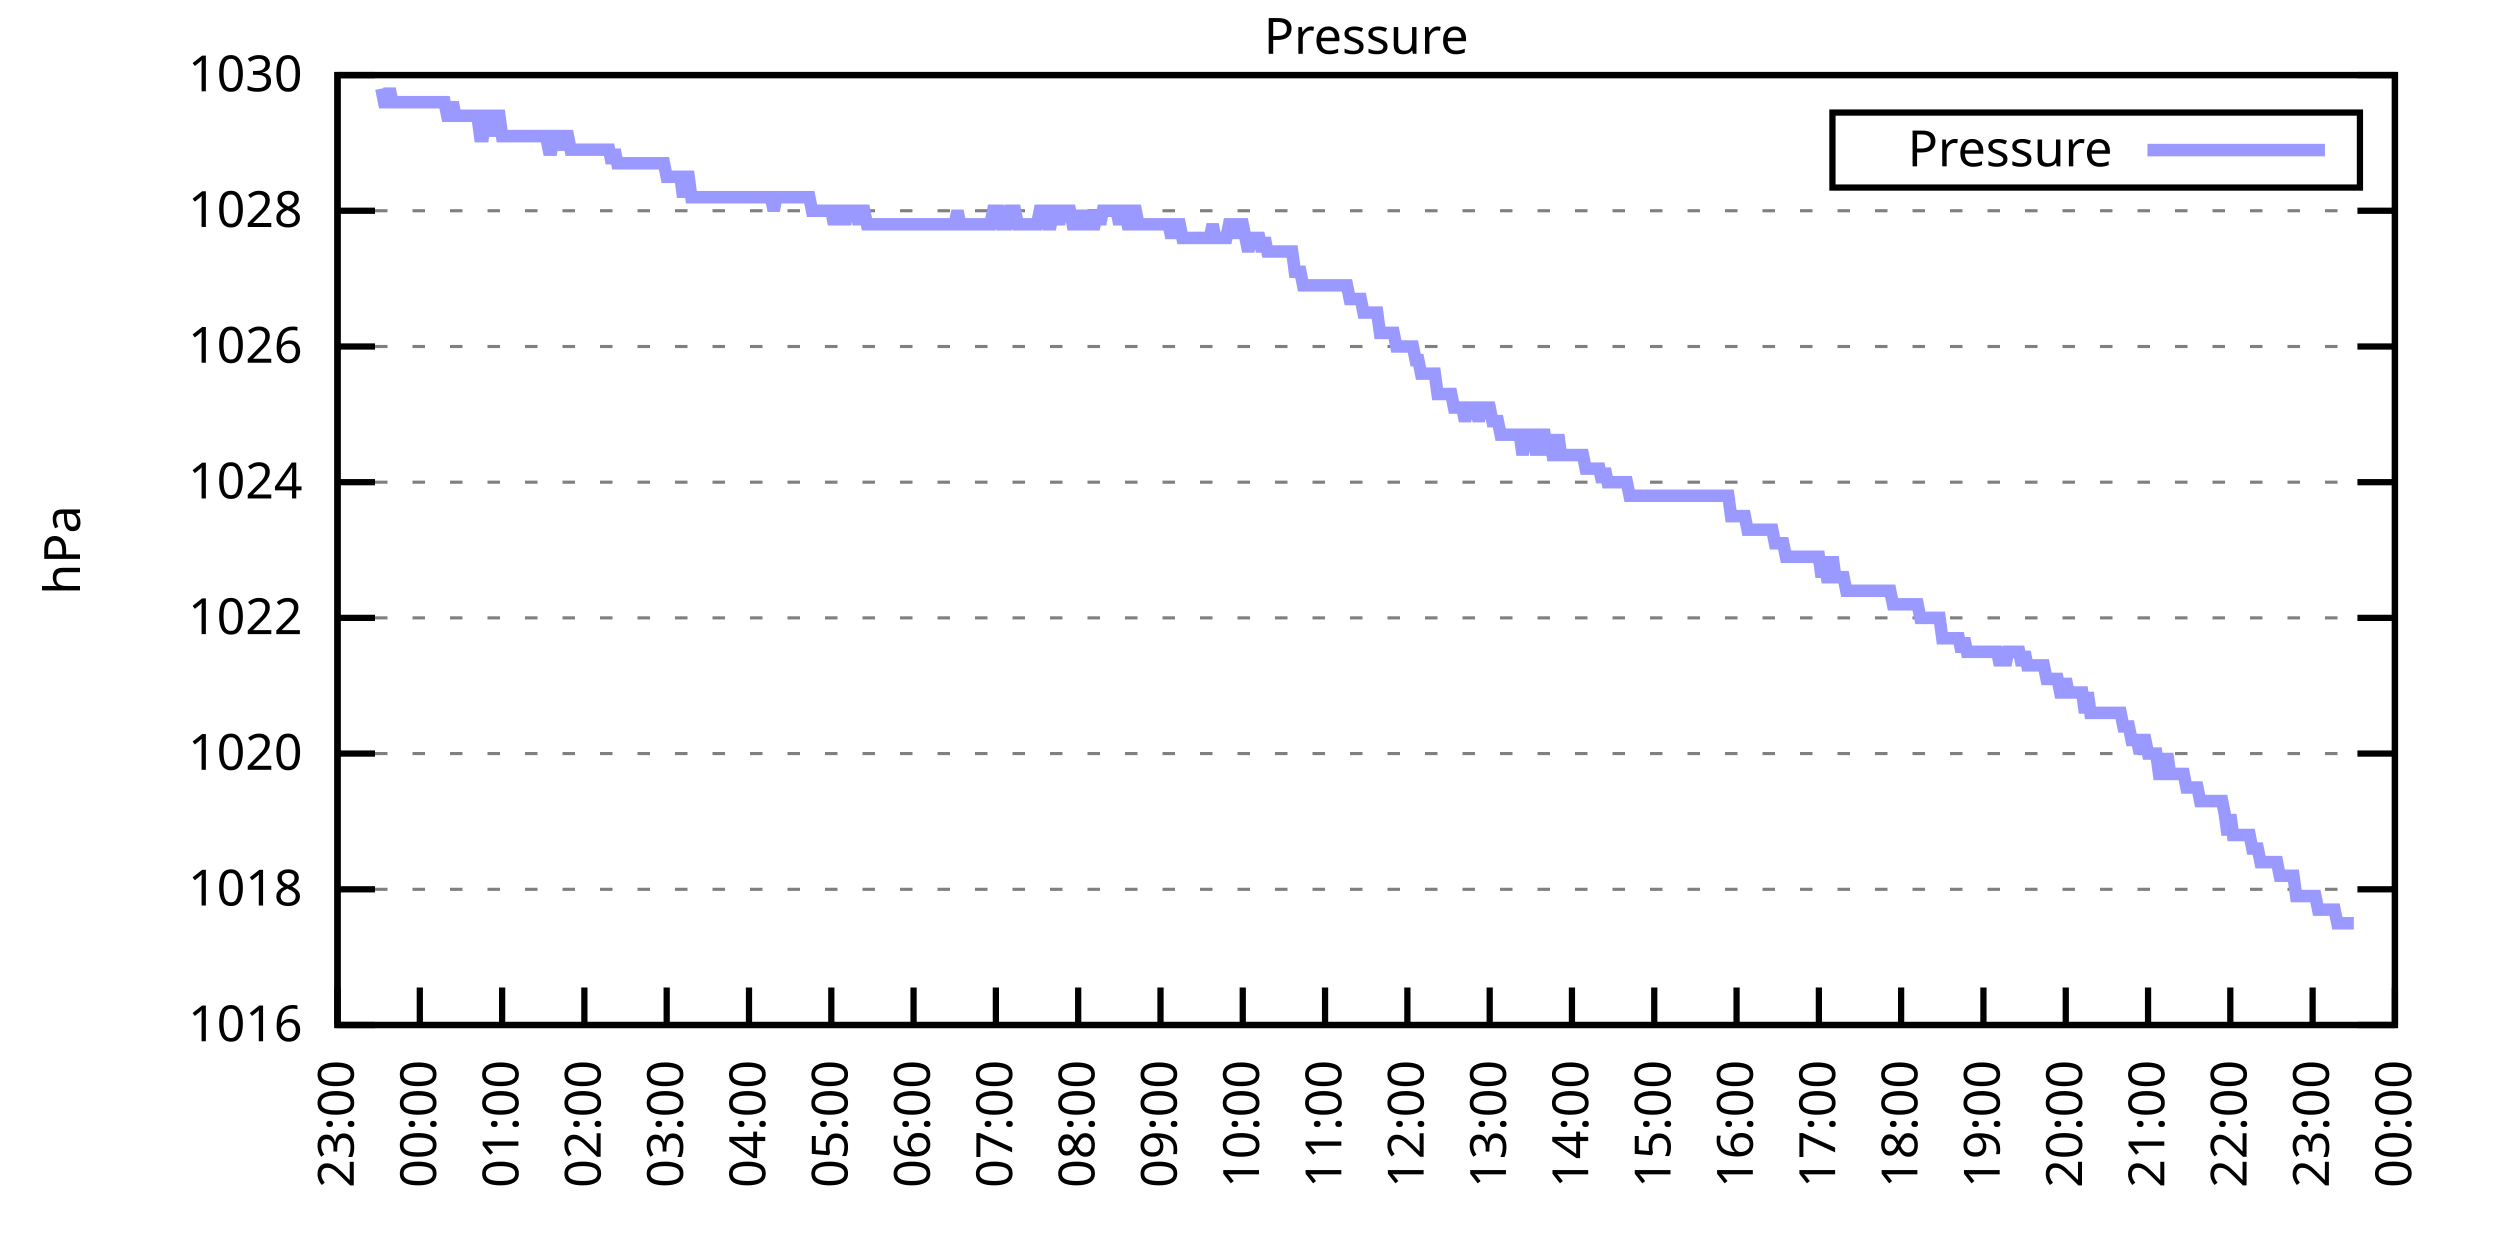
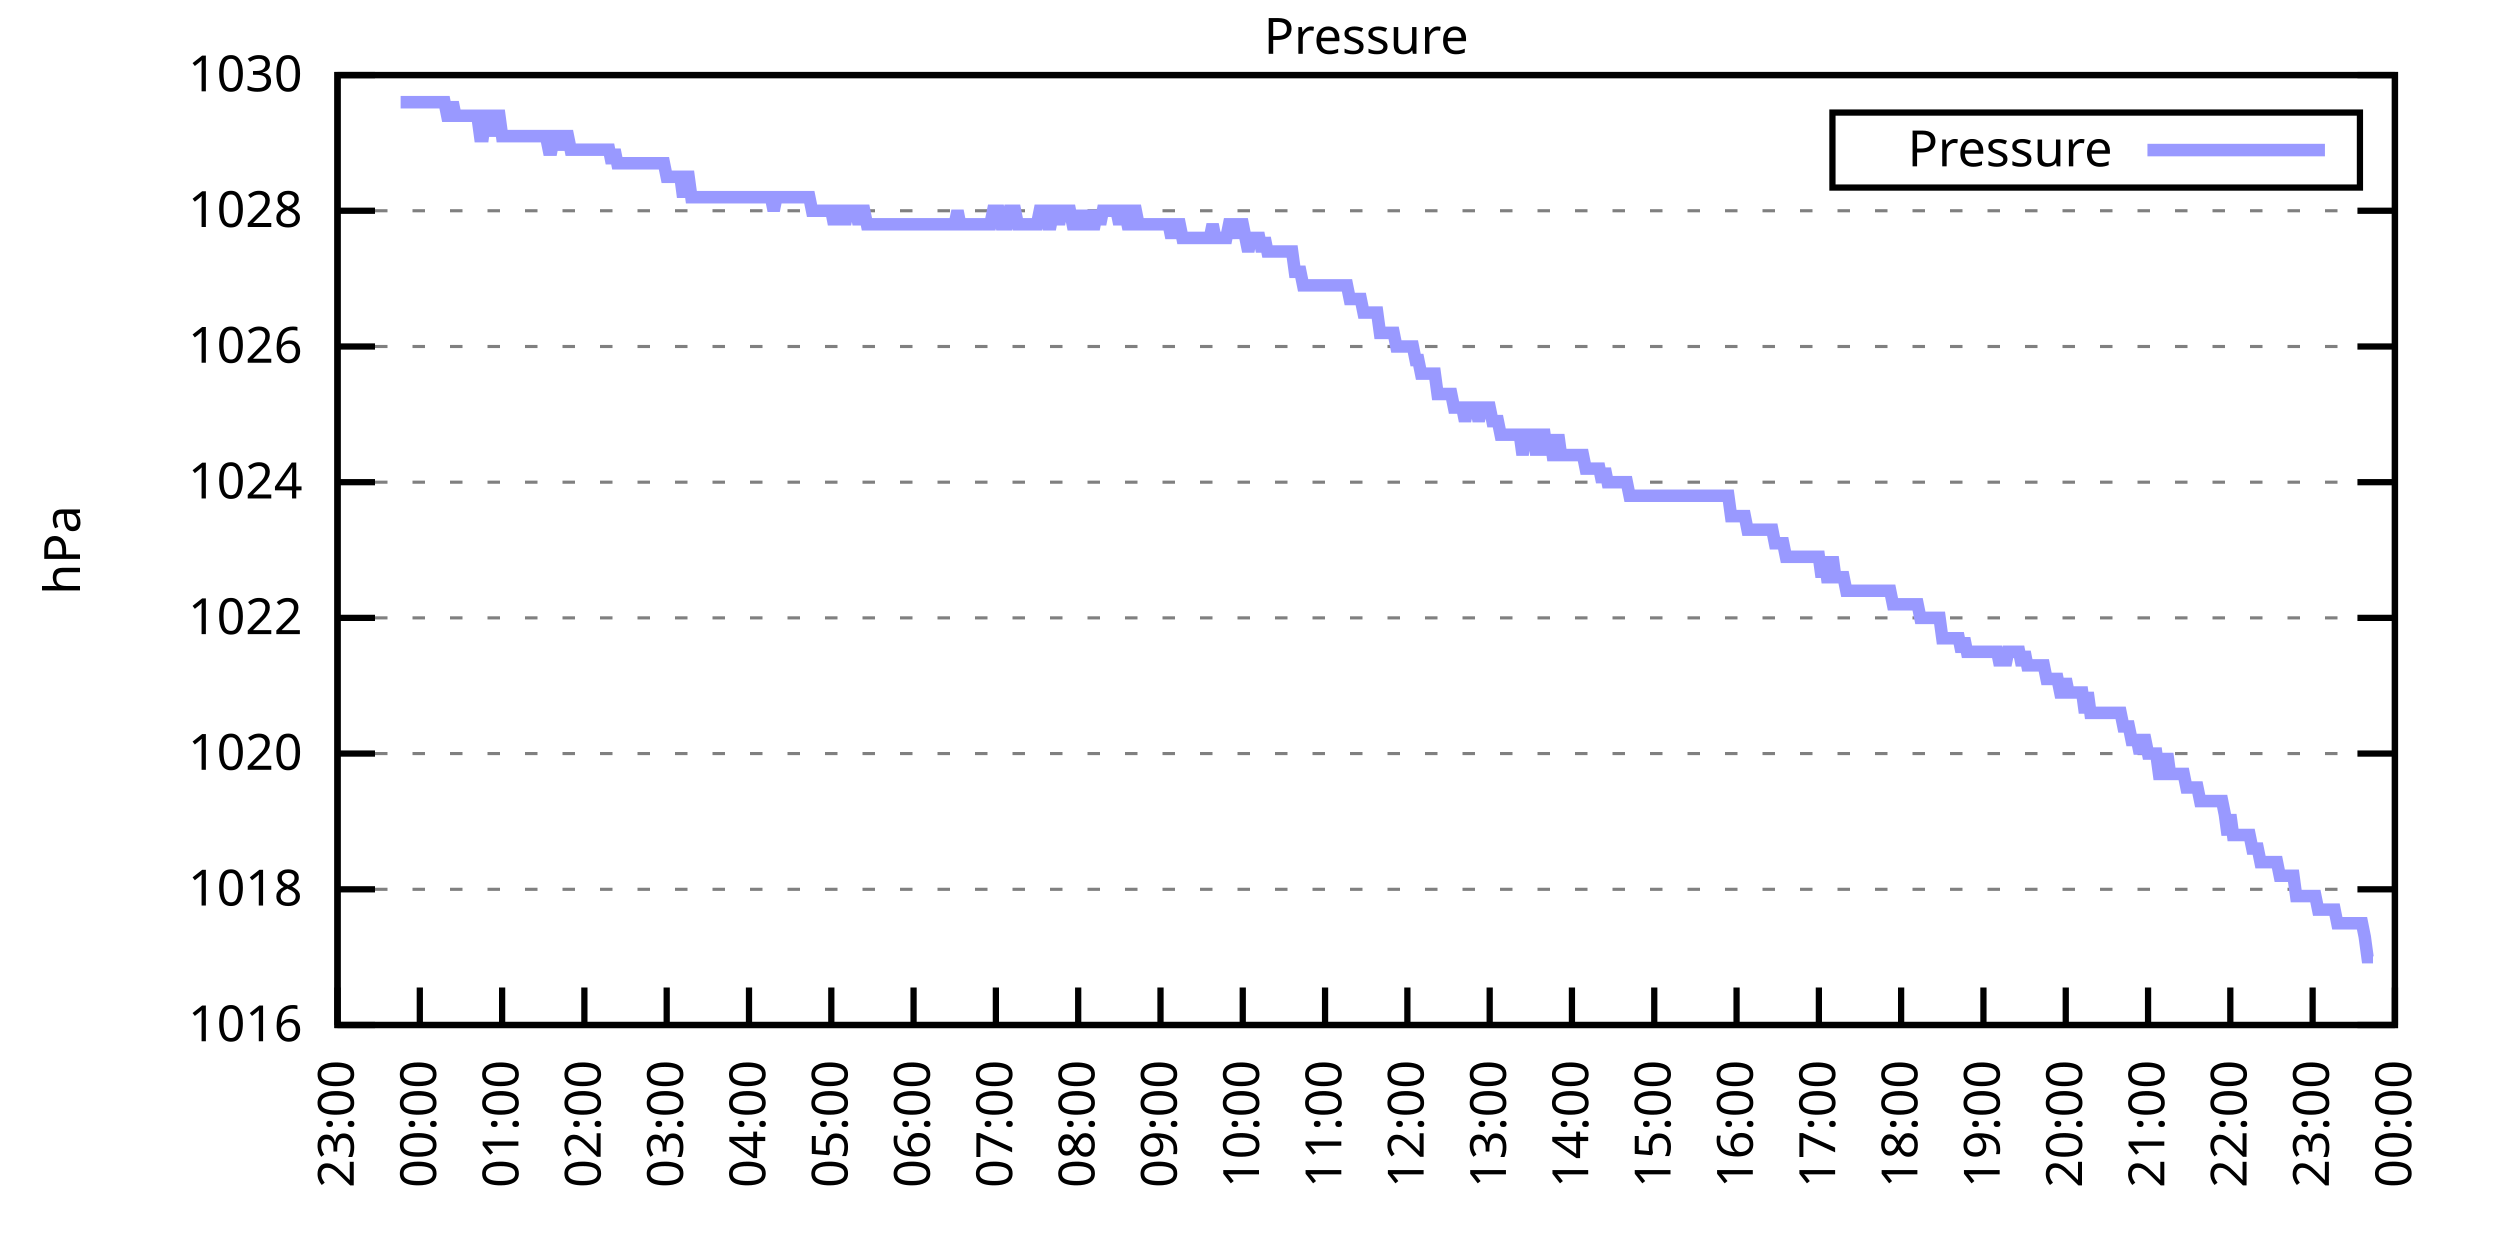
<svg xmlns="http://www.w3.org/2000/svg" xmlns:xlink="http://www.w3.org/1999/xlink" width="400" height="200" viewBox="0 0 400 200">
  <g id="gnuplot_canvas">
    <rect x="0" y="0" width="400" height="200" fill="none" />
    <defs>
      <circle id="gpDot" r="0.5" stroke-width="0.5" stroke="currentColor" />
      <path id="gpPt0" stroke-width="0.333" stroke="currentColor" d="M-1,0 h2 M0,-1 v2" />
      <path id="gpPt1" stroke-width="0.333" stroke="currentColor" d="M-1,-1 L1,1 M1,-1 L-1,1" />
      <path id="gpPt2" stroke-width="0.333" stroke="currentColor" d="M-1,0 L1,0 M0,-1 L0,1 M-1,-1 L1,1 M-1,1 L1,-1" />
      <rect id="gpPt3" stroke-width="0.333" stroke="currentColor" x="-1" y="-1" width="2" height="2" />
      <rect id="gpPt4" stroke-width="0.333" stroke="currentColor" fill="currentColor" x="-1" y="-1" width="2" height="2" />
      <circle id="gpPt5" stroke-width="0.333" stroke="currentColor" cx="0" cy="0" r="1" />
      <use xlink:href="#gpPt5" id="gpPt6" fill="currentColor" stroke="none" />
      <path id="gpPt7" stroke-width="0.333" stroke="currentColor" d="M0,-1.33 L-1.33,0.67 L1.33,0.67 z" />
      <use xlink:href="#gpPt7" id="gpPt8" fill="currentColor" stroke="none" />
      <use xlink:href="#gpPt7" id="gpPt9" stroke="currentColor" transform="rotate(180)" />
      <use xlink:href="#gpPt9" id="gpPt10" fill="currentColor" stroke="none" />
      <use xlink:href="#gpPt3" id="gpPt11" stroke="currentColor" transform="rotate(45)" />
      <use xlink:href="#gpPt11" id="gpPt12" fill="currentColor" stroke="none" />
      <path id="gpPt13" stroke-width="0.333" stroke="currentColor" d="M0,1.330 L1.265,0.411 L0.782,-1.067 L-0.782,-1.076 L-1.265,0.411 z" />
      <use xlink:href="#gpPt13" id="gpPt14" fill="currentColor" stroke="none" />
      <filter id="textbox" filterUnits="objectBoundingBox" x="0" y="0" height="1" width="1">
        <feFlood flood-color="white" flood-opacity="1" result="bgnd" />
        <feComposite in="SourceGraphic" in2="bgnd" operator="atop" />
      </filter>
      <filter id="greybox" filterUnits="objectBoundingBox" x="0" y="0" height="1" width="1">
        <feFlood flood-color="lightgrey" flood-opacity="1" result="grey" />
        <feComposite in="SourceGraphic" in2="grey" operator="atop" />
      </filter>
    </defs>
    <g fill="none" color="white" stroke="currentColor" stroke-width="1.00" stroke-linecap="butt" stroke-linejoin="miter">
</g>
    <g fill="none" color="black" stroke="currentColor" stroke-width="1.00" stroke-linecap="butt" stroke-linejoin="miter">
      <g stroke="none" shape-rendering="crispEdges">
        <polygon fill="rgb(255, 255, 255)" points="54.00,164.00 383.18,164.00 383.18,12.02 54.00,12.02 " />
      </g>
    </g>
    <g fill="none" color="black" stroke="currentColor" stroke-width="1.00" stroke-linecap="butt" stroke-linejoin="miter">
</g>
    <g fill="none" color="black" stroke="black" stroke-width="0.50" stroke-linecap="butt" stroke-linejoin="miter">
</g>
    <g fill="none" color="gray" stroke="currentColor" stroke-width="0.50" stroke-linecap="butt" stroke-linejoin="miter">
      <path stroke="gray" stroke-dasharray="2,4" class="gridline" d="M54.00,164.00 L383.19,164.00  " />
    </g>
    <g fill="none" color="gray" stroke="gray" stroke-width="1.00" stroke-linecap="butt" stroke-linejoin="miter">
</g>
    <g fill="none" color="black" stroke="currentColor" stroke-width="1.00" stroke-linecap="butt" stroke-linejoin="miter">
      <path stroke="black" d="M54.00,164.00 L60.00,164.00 M383.19,164.00 L377.19,164.00  " />
      <g transform="translate(48.40,166.60)" stroke="none" fill="black" font-family="Sans" font-size="8.00" text-anchor="end">
        <text>
          <tspan font-family="Sans"> 1016</tspan>
        </text>
      </g>
    </g>
    <g fill="none" color="black" stroke="currentColor" stroke-width="1.00" stroke-linecap="butt" stroke-linejoin="miter">
</g>
    <g fill="none" color="black" stroke="black" stroke-width="0.50" stroke-linecap="butt" stroke-linejoin="miter">
</g>
    <g fill="none" color="gray" stroke="currentColor" stroke-width="0.50" stroke-linecap="butt" stroke-linejoin="miter">
      <path stroke="gray" stroke-dasharray="2,4" class="gridline" d="M54.00,142.29 L383.19,142.29  " />
    </g>
    <g fill="none" color="gray" stroke="gray" stroke-width="1.00" stroke-linecap="butt" stroke-linejoin="miter">
</g>
    <g fill="none" color="black" stroke="currentColor" stroke-width="1.00" stroke-linecap="butt" stroke-linejoin="miter">
      <path stroke="black" d="M54.00,142.29 L60.00,142.29 M383.19,142.29 L377.19,142.29  " />
      <g transform="translate(48.40,144.89)" stroke="none" fill="black" font-family="Sans" font-size="8.00" text-anchor="end">
        <text>
          <tspan font-family="Sans"> 1018</tspan>
        </text>
      </g>
    </g>
    <g fill="none" color="black" stroke="currentColor" stroke-width="1.00" stroke-linecap="butt" stroke-linejoin="miter">
</g>
    <g fill="none" color="black" stroke="black" stroke-width="0.50" stroke-linecap="butt" stroke-linejoin="miter">
</g>
    <g fill="none" color="gray" stroke="currentColor" stroke-width="0.50" stroke-linecap="butt" stroke-linejoin="miter">
      <path stroke="gray" stroke-dasharray="2,4" class="gridline" d="M54.00,120.57 L383.19,120.57  " />
    </g>
    <g fill="none" color="gray" stroke="gray" stroke-width="1.00" stroke-linecap="butt" stroke-linejoin="miter">
</g>
    <g fill="none" color="black" stroke="currentColor" stroke-width="1.00" stroke-linecap="butt" stroke-linejoin="miter">
      <path stroke="black" d="M54.00,120.57 L60.00,120.57 M383.19,120.57 L377.19,120.57  " />
      <g transform="translate(48.40,123.17)" stroke="none" fill="black" font-family="Sans" font-size="8.00" text-anchor="end">
        <text>
          <tspan font-family="Sans"> 1020</tspan>
        </text>
      </g>
    </g>
    <g fill="none" color="black" stroke="currentColor" stroke-width="1.00" stroke-linecap="butt" stroke-linejoin="miter">
</g>
    <g fill="none" color="black" stroke="black" stroke-width="0.50" stroke-linecap="butt" stroke-linejoin="miter">
</g>
    <g fill="none" color="gray" stroke="currentColor" stroke-width="0.50" stroke-linecap="butt" stroke-linejoin="miter">
      <path stroke="gray" stroke-dasharray="2,4" class="gridline" d="M54.00,98.86 L383.19,98.86  " />
    </g>
    <g fill="none" color="gray" stroke="gray" stroke-width="1.00" stroke-linecap="butt" stroke-linejoin="miter">
</g>
    <g fill="none" color="black" stroke="currentColor" stroke-width="1.00" stroke-linecap="butt" stroke-linejoin="miter">
      <path stroke="black" d="M54.00,98.86 L60.00,98.86 M383.19,98.86 L377.19,98.86  " />
      <g transform="translate(48.40,101.46)" stroke="none" fill="black" font-family="Sans" font-size="8.00" text-anchor="end">
        <text>
          <tspan font-family="Sans"> 1022</tspan>
        </text>
      </g>
    </g>
    <g fill="none" color="black" stroke="currentColor" stroke-width="1.00" stroke-linecap="butt" stroke-linejoin="miter">
</g>
    <g fill="none" color="black" stroke="black" stroke-width="0.50" stroke-linecap="butt" stroke-linejoin="miter">
</g>
    <g fill="none" color="gray" stroke="currentColor" stroke-width="0.50" stroke-linecap="butt" stroke-linejoin="miter">
      <path stroke="gray" stroke-dasharray="2,4" class="gridline" d="M54.00,77.15 L383.19,77.15  " />
    </g>
    <g fill="none" color="gray" stroke="gray" stroke-width="1.00" stroke-linecap="butt" stroke-linejoin="miter">
</g>
    <g fill="none" color="black" stroke="currentColor" stroke-width="1.00" stroke-linecap="butt" stroke-linejoin="miter">
      <path stroke="black" d="M54.00,77.15 L60.00,77.15 M383.19,77.15 L377.19,77.15  " />
      <g transform="translate(48.40,79.75)" stroke="none" fill="black" font-family="Sans" font-size="8.00" text-anchor="end">
        <text>
          <tspan font-family="Sans"> 1024</tspan>
        </text>
      </g>
    </g>
    <g fill="none" color="black" stroke="currentColor" stroke-width="1.00" stroke-linecap="butt" stroke-linejoin="miter">
</g>
    <g fill="none" color="black" stroke="black" stroke-width="0.50" stroke-linecap="butt" stroke-linejoin="miter">
</g>
    <g fill="none" color="gray" stroke="currentColor" stroke-width="0.50" stroke-linecap="butt" stroke-linejoin="miter">
      <path stroke="gray" stroke-dasharray="2,4" class="gridline" d="M54.00,55.44 L383.19,55.44  " />
    </g>
    <g fill="none" color="gray" stroke="gray" stroke-width="1.00" stroke-linecap="butt" stroke-linejoin="miter">
</g>
    <g fill="none" color="black" stroke="currentColor" stroke-width="1.00" stroke-linecap="butt" stroke-linejoin="miter">
      <path stroke="black" d="M54.00,55.44 L60.00,55.44 M383.19,55.44 L377.19,55.44  " />
      <g transform="translate(48.40,58.04)" stroke="none" fill="black" font-family="Sans" font-size="8.00" text-anchor="end">
        <text>
          <tspan font-family="Sans"> 1026</tspan>
        </text>
      </g>
    </g>
    <g fill="none" color="black" stroke="currentColor" stroke-width="1.00" stroke-linecap="butt" stroke-linejoin="miter">
</g>
    <g fill="none" color="black" stroke="black" stroke-width="0.50" stroke-linecap="butt" stroke-linejoin="miter">
</g>
    <g fill="none" color="gray" stroke="currentColor" stroke-width="0.50" stroke-linecap="butt" stroke-linejoin="miter">
      <path stroke="gray" stroke-dasharray="2,4" class="gridline" d="M54.00,33.72 L383.19,33.72  " />
    </g>
    <g fill="none" color="gray" stroke="gray" stroke-width="1.00" stroke-linecap="butt" stroke-linejoin="miter">
</g>
    <g fill="none" color="black" stroke="currentColor" stroke-width="1.00" stroke-linecap="butt" stroke-linejoin="miter">
      <path stroke="black" d="M54.00,33.72 L60.00,33.72 M383.19,33.72 L377.19,33.72  " />
      <g transform="translate(48.40,36.32)" stroke="none" fill="black" font-family="Sans" font-size="8.00" text-anchor="end">
        <text>
          <tspan font-family="Sans"> 1028</tspan>
        </text>
      </g>
    </g>
    <g fill="none" color="black" stroke="currentColor" stroke-width="1.00" stroke-linecap="butt" stroke-linejoin="miter">
</g>
    <g fill="none" color="black" stroke="black" stroke-width="0.50" stroke-linecap="butt" stroke-linejoin="miter">
</g>
    <g fill="none" color="gray" stroke="currentColor" stroke-width="0.50" stroke-linecap="butt" stroke-linejoin="miter">
      <path stroke="gray" stroke-dasharray="2,4" class="gridline" d="M54.00,12.01 L383.19,12.01  " />
    </g>
    <g fill="none" color="gray" stroke="gray" stroke-width="1.00" stroke-linecap="butt" stroke-linejoin="miter">
</g>
    <g fill="none" color="black" stroke="currentColor" stroke-width="1.00" stroke-linecap="butt" stroke-linejoin="miter">
      <path stroke="black" d="M54.00,12.01 L60.00,12.01 M383.19,12.01 L377.19,12.01  " />
      <g transform="translate(48.40,14.61)" stroke="none" fill="black" font-family="Sans" font-size="8.00" text-anchor="end">
        <text>
          <tspan font-family="Sans"> 1030</tspan>
        </text>
      </g>
    </g>
    <g fill="none" color="black" stroke="currentColor" stroke-width="1.00" stroke-linecap="butt" stroke-linejoin="miter">
      <path stroke="black" d="M54.00,164.00 L54.00,158.00  " />
      <g transform="translate(56.60,169.60) rotate(270.00)" stroke="none" fill="black" font-family="Sans" font-size="8.00" text-anchor="end">
        <text>
          <tspan font-family="Sans">23:00</tspan>
        </text>
      </g>
    </g>
    <g fill="none" color="black" stroke="currentColor" stroke-width="1.00" stroke-linecap="butt" stroke-linejoin="miter">
      <path stroke="black" d="M67.17,164.00 L67.17,158.00  " />
      <g transform="translate(69.77,169.60) rotate(270.00)" stroke="none" fill="black" font-family="Sans" font-size="8.00" text-anchor="end">
        <text>
          <tspan font-family="Sans">00:00</tspan>
        </text>
      </g>
    </g>
    <g fill="none" color="black" stroke="currentColor" stroke-width="1.00" stroke-linecap="butt" stroke-linejoin="miter">
      <path stroke="black" d="M80.34,164.00 L80.34,158.00  " />
      <g transform="translate(82.94,169.60) rotate(270.00)" stroke="none" fill="black" font-family="Sans" font-size="8.00" text-anchor="end">
        <text>
          <tspan font-family="Sans">01:00</tspan>
        </text>
      </g>
    </g>
    <g fill="none" color="black" stroke="currentColor" stroke-width="1.00" stroke-linecap="butt" stroke-linejoin="miter">
      <path stroke="black" d="M93.50,164.00 L93.50,158.00  " />
      <g transform="translate(96.10,169.60) rotate(270.00)" stroke="none" fill="black" font-family="Sans" font-size="8.00" text-anchor="end">
        <text>
          <tspan font-family="Sans">02:00</tspan>
        </text>
      </g>
    </g>
    <g fill="none" color="black" stroke="currentColor" stroke-width="1.00" stroke-linecap="butt" stroke-linejoin="miter">
      <path stroke="black" d="M106.67,164.00 L106.67,158.00  " />
      <g transform="translate(109.27,169.60) rotate(270.00)" stroke="none" fill="black" font-family="Sans" font-size="8.00" text-anchor="end">
        <text>
          <tspan font-family="Sans">03:00</tspan>
        </text>
      </g>
    </g>
    <g fill="none" color="black" stroke="currentColor" stroke-width="1.00" stroke-linecap="butt" stroke-linejoin="miter">
      <path stroke="black" d="M119.84,164.00 L119.84,158.00  " />
      <g transform="translate(122.44,169.60) rotate(270.00)" stroke="none" fill="black" font-family="Sans" font-size="8.00" text-anchor="end">
        <text>
          <tspan font-family="Sans">04:00</tspan>
        </text>
      </g>
    </g>
    <g fill="none" color="black" stroke="currentColor" stroke-width="1.00" stroke-linecap="butt" stroke-linejoin="miter">
      <path stroke="black" d="M133.01,164.00 L133.01,158.00  " />
      <g transform="translate(135.61,169.60) rotate(270.00)" stroke="none" fill="black" font-family="Sans" font-size="8.00" text-anchor="end">
        <text>
          <tspan font-family="Sans">05:00</tspan>
        </text>
      </g>
    </g>
    <g fill="none" color="black" stroke="currentColor" stroke-width="1.00" stroke-linecap="butt" stroke-linejoin="miter">
      <path stroke="black" d="M146.17,164.00 L146.17,158.00  " />
      <g transform="translate(148.77,169.60) rotate(270.00)" stroke="none" fill="black" font-family="Sans" font-size="8.00" text-anchor="end">
        <text>
          <tspan font-family="Sans">06:00</tspan>
        </text>
      </g>
    </g>
    <g fill="none" color="black" stroke="currentColor" stroke-width="1.00" stroke-linecap="butt" stroke-linejoin="miter">
      <path stroke="black" d="M159.34,164.00 L159.34,158.00  " />
      <g transform="translate(161.94,169.60) rotate(270.00)" stroke="none" fill="black" font-family="Sans" font-size="8.00" text-anchor="end">
        <text>
          <tspan font-family="Sans">07:00</tspan>
        </text>
      </g>
    </g>
    <g fill="none" color="black" stroke="currentColor" stroke-width="1.00" stroke-linecap="butt" stroke-linejoin="miter">
      <path stroke="black" d="M172.51,164.00 L172.51,158.00  " />
      <g transform="translate(175.11,169.60) rotate(270.00)" stroke="none" fill="black" font-family="Sans" font-size="8.00" text-anchor="end">
        <text>
          <tspan font-family="Sans">08:00</tspan>
        </text>
      </g>
    </g>
    <g fill="none" color="black" stroke="currentColor" stroke-width="1.00" stroke-linecap="butt" stroke-linejoin="miter">
      <path stroke="black" d="M185.68,164.00 L185.68,158.00  " />
      <g transform="translate(188.28,169.60) rotate(270.00)" stroke="none" fill="black" font-family="Sans" font-size="8.00" text-anchor="end">
        <text>
          <tspan font-family="Sans">09:00</tspan>
        </text>
      </g>
    </g>
    <g fill="none" color="black" stroke="currentColor" stroke-width="1.00" stroke-linecap="butt" stroke-linejoin="miter">
      <path stroke="black" d="M198.84,164.00 L198.84,158.00  " />
      <g transform="translate(201.44,169.60) rotate(270.00)" stroke="none" fill="black" font-family="Sans" font-size="8.00" text-anchor="end">
        <text>
          <tspan font-family="Sans">10:00</tspan>
        </text>
      </g>
    </g>
    <g fill="none" color="black" stroke="currentColor" stroke-width="1.00" stroke-linecap="butt" stroke-linejoin="miter">
      <path stroke="black" d="M212.01,164.00 L212.01,158.00  " />
      <g transform="translate(214.61,169.60) rotate(270.00)" stroke="none" fill="black" font-family="Sans" font-size="8.00" text-anchor="end">
        <text>
          <tspan font-family="Sans">11:00</tspan>
        </text>
      </g>
    </g>
    <g fill="none" color="black" stroke="currentColor" stroke-width="1.00" stroke-linecap="butt" stroke-linejoin="miter">
      <path stroke="black" d="M225.18,164.00 L225.18,158.00  " />
      <g transform="translate(227.78,169.60) rotate(270.00)" stroke="none" fill="black" font-family="Sans" font-size="8.00" text-anchor="end">
        <text>
          <tspan font-family="Sans">12:00</tspan>
        </text>
      </g>
    </g>
    <g fill="none" color="black" stroke="currentColor" stroke-width="1.00" stroke-linecap="butt" stroke-linejoin="miter">
      <path stroke="black" d="M238.35,164.00 L238.35,158.00  " />
      <g transform="translate(240.95,169.60) rotate(270.00)" stroke="none" fill="black" font-family="Sans" font-size="8.00" text-anchor="end">
        <text>
          <tspan font-family="Sans">13:00</tspan>
        </text>
      </g>
    </g>
    <g fill="none" color="black" stroke="currentColor" stroke-width="1.00" stroke-linecap="butt" stroke-linejoin="miter">
      <path stroke="black" d="M251.51,164.00 L251.51,158.00  " />
      <g transform="translate(254.11,169.60) rotate(270.00)" stroke="none" fill="black" font-family="Sans" font-size="8.00" text-anchor="end">
        <text>
          <tspan font-family="Sans">14:00</tspan>
        </text>
      </g>
    </g>
    <g fill="none" color="black" stroke="currentColor" stroke-width="1.00" stroke-linecap="butt" stroke-linejoin="miter">
      <path stroke="black" d="M264.68,164.00 L264.68,158.00  " />
      <g transform="translate(267.28,169.60) rotate(270.00)" stroke="none" fill="black" font-family="Sans" font-size="8.00" text-anchor="end">
        <text>
          <tspan font-family="Sans">15:00</tspan>
        </text>
      </g>
    </g>
    <g fill="none" color="black" stroke="currentColor" stroke-width="1.00" stroke-linecap="butt" stroke-linejoin="miter">
      <path stroke="black" d="M277.85,164.00 L277.85,158.00  " />
      <g transform="translate(280.45,169.60) rotate(270.00)" stroke="none" fill="black" font-family="Sans" font-size="8.00" text-anchor="end">
        <text>
          <tspan font-family="Sans">16:00</tspan>
        </text>
      </g>
    </g>
    <g fill="none" color="black" stroke="currentColor" stroke-width="1.00" stroke-linecap="butt" stroke-linejoin="miter">
      <path stroke="black" d="M291.02,164.00 L291.02,158.00  " />
      <g transform="translate(293.62,169.60) rotate(270.00)" stroke="none" fill="black" font-family="Sans" font-size="8.00" text-anchor="end">
        <text>
          <tspan font-family="Sans">17:00</tspan>
        </text>
      </g>
    </g>
    <g fill="none" color="black" stroke="currentColor" stroke-width="1.00" stroke-linecap="butt" stroke-linejoin="miter">
      <path stroke="black" d="M304.18,164.00 L304.18,158.00  " />
      <g transform="translate(306.78,169.60) rotate(270.00)" stroke="none" fill="black" font-family="Sans" font-size="8.00" text-anchor="end">
        <text>
          <tspan font-family="Sans">18:00</tspan>
        </text>
      </g>
    </g>
    <g fill="none" color="black" stroke="currentColor" stroke-width="1.00" stroke-linecap="butt" stroke-linejoin="miter">
      <path stroke="black" d="M317.35,164.00 L317.35,158.00  " />
      <g transform="translate(319.95,169.60) rotate(270.00)" stroke="none" fill="black" font-family="Sans" font-size="8.00" text-anchor="end">
        <text>
          <tspan font-family="Sans">19:00</tspan>
        </text>
      </g>
    </g>
    <g fill="none" color="black" stroke="currentColor" stroke-width="1.00" stroke-linecap="butt" stroke-linejoin="miter">
      <path stroke="black" d="M330.52,164.00 L330.52,158.00  " />
      <g transform="translate(333.12,169.60) rotate(270.00)" stroke="none" fill="black" font-family="Sans" font-size="8.00" text-anchor="end">
        <text>
          <tspan font-family="Sans">20:00</tspan>
        </text>
      </g>
    </g>
    <g fill="none" color="black" stroke="currentColor" stroke-width="1.00" stroke-linecap="butt" stroke-linejoin="miter">
      <path stroke="black" d="M343.69,164.00 L343.69,158.00  " />
      <g transform="translate(346.29,169.60) rotate(270.00)" stroke="none" fill="black" font-family="Sans" font-size="8.00" text-anchor="end">
        <text>
          <tspan font-family="Sans">21:00</tspan>
        </text>
      </g>
    </g>
    <g fill="none" color="black" stroke="currentColor" stroke-width="1.00" stroke-linecap="butt" stroke-linejoin="miter">
      <path stroke="black" d="M356.85,164.00 L356.85,158.00  " />
      <g transform="translate(359.45,169.60) rotate(270.00)" stroke="none" fill="black" font-family="Sans" font-size="8.00" text-anchor="end">
        <text>
          <tspan font-family="Sans">22:00</tspan>
        </text>
      </g>
    </g>
    <g fill="none" color="black" stroke="currentColor" stroke-width="1.00" stroke-linecap="butt" stroke-linejoin="miter">
      <path stroke="black" d="M370.02,164.00 L370.02,158.00  " />
      <g transform="translate(372.62,169.60) rotate(270.00)" stroke="none" fill="black" font-family="Sans" font-size="8.00" text-anchor="end">
        <text>
          <tspan font-family="Sans">23:00</tspan>
        </text>
      </g>
    </g>
    <g fill="none" color="black" stroke="currentColor" stroke-width="1.00" stroke-linecap="butt" stroke-linejoin="miter">
      <path stroke="black" d="M383.19,164.00 L383.19,158.00  " />
      <g transform="translate(385.79,169.60) rotate(270.00)" stroke="none" fill="black" font-family="Sans" font-size="8.00" text-anchor="end">
        <text>
          <tspan font-family="Sans">00:00</tspan>
        </text>
      </g>
    </g>
    <g fill="none" color="black" stroke="currentColor" stroke-width="1.00" stroke-linecap="butt" stroke-linejoin="miter">
</g>
    <g fill="none" color="black" stroke="currentColor" stroke-width="1.00" stroke-linecap="butt" stroke-linejoin="miter">
      <path stroke="black" d="M54.00,12.01 L54.00,164.00 L383.19,164.00 L383.19,12.01 L54.00,12.01 Z  " />
    </g>
    <g fill="none" color="black" stroke="currentColor" stroke-width="1.00" stroke-linecap="butt" stroke-linejoin="miter">
</g>
    <g fill="none" color="black" stroke="currentColor" stroke-width="1.00" stroke-linecap="butt" stroke-linejoin="miter">
      <path stroke="black" d="M293.19,30.01 L293.19,18.01 L377.59,18.01 L377.59,30.01 L293.19,30.01 Z  " />
    </g>
    <g id="Pressure_plot_1">
      <g fill="none" color="white" stroke="black" stroke-width="2.00" stroke-linecap="butt" stroke-linejoin="miter">
</g>
      <g fill="none" color="black" stroke="currentColor" stroke-width="2.00" stroke-linecap="butt" stroke-linejoin="miter">
        <g transform="translate(337.99,26.61)" stroke="none" fill="black" font-family="Sans" font-size="8.00" text-anchor="end">
          <text>
            <tspan font-family="Sans">Pressure</tspan>
          </text>
        </g>
      </g>
      <g fill="none" color="black" stroke="currentColor" stroke-width="2.00" stroke-linecap="butt" stroke-linejoin="miter">
-         <path stroke="rgb(153, 153, 255)" d="M343.59,24.01 L371.99,24.01 M61.02,14.18 L61.46,16.35 L61.90,16.35 L62.34,14.18 L62.78,16.35 L63.22,16.35   L63.66,16.35 L64.10,16.35 L64.53,16.35 L64.97,16.35 L65.41,16.35 L65.85,16.35 L66.29,16.35 L66.73,16.35   L67.17,16.35 L67.61,16.35 L68.05,16.35 L68.48,16.35 L68.92,16.35 L69.36,16.35 L69.80,16.35 L70.24,16.35   L70.68,16.35 L71.12,16.35 L71.56,18.52 L72.00,18.52 L72.43,16.35 L72.87,18.52 L73.31,18.52 L73.75,18.52   L74.19,18.52 L74.63,18.52 L75.07,18.52 L75.51,18.52 L75.95,18.52 L76.38,18.52 L76.82,21.78 L77.26,21.78   L77.70,18.52 L78.14,18.52 L78.58,18.52 L79.02,21.78 L79.46,18.52 L79.90,18.52 L80.34,21.78 L80.77,21.78   L81.21,21.78 L81.65,21.78 L82.09,21.78 L82.53,21.78 L82.97,21.78 L83.41,21.78 L83.85,21.78 L84.29,21.78   L84.72,21.78 L85.16,21.78 L85.60,21.78 L86.04,21.78 L86.48,21.78 L86.92,21.78 L87.36,21.78 L87.80,23.95   L88.24,23.95 L88.67,21.78 L89.11,21.78 L89.55,21.78 L89.99,23.95 L90.43,21.78 L90.87,21.78 L91.31,23.95   L91.75,23.95 L92.19,23.95 L92.62,23.95 L93.06,23.95 L93.50,23.95 L93.94,23.95 L94.38,23.95 L94.82,23.95   L95.26,23.95 L95.70,23.95 L96.14,23.95 L96.58,23.95 L97.01,23.95 L97.45,23.95 L97.89,26.12 L98.33,23.95   L98.77,26.12 L99.21,26.12 L99.65,26.12 L100.09,26.12 L100.53,26.12 L100.96,26.12 L101.40,26.12 L101.84,26.12   L102.28,26.12 L102.72,26.12 L103.16,26.12 L103.60,26.12 L104.04,26.12 L104.48,26.12 L104.91,26.12 L105.35,26.12   L105.79,26.12 L106.23,26.12 L106.67,28.29 L107.11,28.29 L107.55,28.29 L107.99,28.29 L108.43,28.29 L108.87,28.29   L109.30,31.55 L109.74,28.29 L110.18,28.29 L110.62,31.55 L111.06,31.55 L111.50,31.55 L111.94,31.55 L112.38,31.55   L112.82,31.55 L113.25,31.55 L113.69,31.55 L114.13,31.55 L114.57,31.55 L115.01,31.55 L115.45,31.55 L115.89,31.55   L116.33,31.55 L116.77,31.55 L117.20,31.55 L117.64,31.55 L118.08,31.55 L118.52,31.55 L118.96,31.55 L119.40,31.55   L119.84,31.55 L120.28,31.55 L120.72,31.55 L121.15,31.55 L121.59,31.55 L122.03,31.55 L122.47,31.55 L122.91,31.55   L123.35,31.55 L123.79,33.72 L124.23,31.55 L124.67,31.55 L125.11,31.55 L125.54,31.55 L125.98,31.55 L126.42,31.55   L126.86,31.55 L127.30,31.55 L127.74,31.55 L128.18,31.55 L128.62,31.55 L129.06,31.55 L129.49,31.55 L129.93,33.72   L130.37,33.72 L130.81,33.72 L131.25,33.72 L131.69,33.72 L132.13,33.72 L132.57,33.72 L133.01,33.72 L133.44,35.89   L133.88,33.72 L134.32,33.72 L134.76,33.72 L135.20,35.89 L135.64,33.72 L136.08,33.72 L136.52,33.72 L136.96,33.72   L137.39,35.89 L137.83,33.72 L138.27,33.72 L138.71,35.89 L139.15,35.89 L139.59,35.89 L140.03,35.89 L140.47,35.89   L140.91,35.89 L141.35,35.89 L141.78,35.89 L142.22,35.89 L142.66,35.89 L143.10,35.89 L143.54,35.89 L143.98,35.89   L144.42,35.89 L144.86,35.89 L145.30,35.89 L145.73,35.89 L146.17,35.89 L146.61,35.89 L147.05,35.89 L147.49,35.89   L147.93,35.89 L148.37,35.89 L148.81,35.89 L149.25,35.89 L149.68,35.89 L150.12,35.89 L150.56,35.89 L151.00,35.89   L151.44,35.89 L151.88,35.89 L152.32,35.89 L152.76,35.89 L153.20,33.72 L153.63,35.89 L154.07,35.89 L154.51,35.89   L154.95,35.89 L155.39,35.89 L155.83,35.89 L156.27,35.89 L156.71,35.89 L157.15,35.89 L157.59,35.89 L158.02,35.89   L158.46,35.89 L158.90,33.72 L159.34,33.72 L159.78,33.72 L160.22,35.89 L160.66,35.89 L161.10,35.89 L161.54,33.72   L161.97,33.72 L162.41,33.72 L162.85,35.89 L163.29,35.89 L163.73,35.89 L164.17,35.89 L164.61,35.89 L165.05,35.89   L165.49,35.89 L165.92,35.89 L166.36,33.72 L166.80,33.72 L167.24,33.72 L167.68,35.89 L168.12,35.89 L168.56,33.72   L169.00,33.72 L169.44,35.89 L169.87,33.72 L170.31,33.72 L170.75,33.72 L171.19,33.72 L171.63,35.89 L172.07,35.89   L172.51,35.89 L172.95,33.72 L173.39,35.89 L173.83,35.89 L174.26,33.72 L174.70,35.89 L175.14,35.89 L175.58,33.72   L176.02,35.89 L176.46,33.72 L176.90,33.72 L177.34,33.72 L177.78,33.72 L178.21,33.72 L178.65,33.72 L179.09,35.89   L179.53,33.72 L179.97,33.72 L180.41,35.89 L180.85,35.89 L181.29,33.72 L181.73,33.72 L182.16,35.89 L182.60,35.89   L183.04,35.89 L183.48,35.89 L183.92,35.89 L184.36,35.89 L184.80,35.89 L185.24,35.89 L185.68,35.89 L186.11,35.89   L186.55,35.89 L186.99,35.89 L187.43,38.07 L187.87,35.89 L188.31,35.89 L188.75,35.89 L189.19,38.07 L189.63,38.07   L190.07,38.07 L190.50,38.07 L190.94,38.07 L191.38,38.07 L191.82,38.07 L192.26,38.07 L192.70,38.07 L193.14,38.07   L193.58,38.07 L194.02,35.89 L194.45,38.07 L194.89,38.07 L195.33,38.07 L195.77,38.07 L196.21,38.07 L196.65,35.89   L197.09,35.89 L197.53,35.89 L197.97,38.07 L198.40,35.89 L198.84,35.89 L199.28,38.07 L199.72,40.24 L200.16,38.07   L200.60,38.07 L201.04,38.07 L201.48,38.07 L201.92,40.24 L202.35,38.07 L202.79,40.24 L203.23,40.24 L203.67,40.24   L204.11,40.24 L204.55,40.24 L204.99,40.24 L205.43,40.24 L205.87,40.24 L206.31,40.24 L206.74,40.24 L207.18,43.49   L207.62,43.49 L208.06,43.49 L208.50,45.66 L208.94,45.66 L209.38,45.66 L209.82,45.66 L210.26,45.66 L210.69,45.66   L211.13,45.66 L211.57,45.66 L212.01,45.66 L212.45,45.66 L212.89,45.66 L213.33,45.66 L213.77,45.66 L214.21,45.66   L214.64,45.66 L215.08,45.66 L215.52,45.66 L215.96,47.84 L216.40,47.84 L216.84,47.84 L217.28,47.84 L217.72,47.84   L218.16,50.01 L218.60,50.01 L219.03,50.01 L219.47,50.01 L219.91,50.01 L220.35,50.01 L220.79,53.26 L221.23,53.26   L221.67,53.26 L222.11,53.26 L222.55,53.26 L222.98,53.26 L223.42,55.44 L223.86,55.44 L224.30,55.44 L224.74,55.44   L225.18,55.44 L225.62,55.44 L226.06,55.44 L226.50,57.61 L226.93,57.61 L227.37,59.78 L227.81,59.78 L228.25,59.78   L228.69,59.78 L229.13,59.78 L229.57,59.78 L230.01,63.04 L230.45,63.04 L230.88,63.04 L231.32,63.04 L231.76,63.04   L232.20,63.04 L232.64,65.21 L233.08,65.21 L233.52,65.21 L233.96,65.21 L234.40,67.38 L234.84,65.21 L235.27,65.21   L235.71,65.21 L236.15,65.21 L236.59,67.38 L237.03,65.21 L237.47,65.21 L237.91,65.21 L238.35,65.21 L238.79,67.38   L239.22,67.38 L239.66,67.38 L240.10,69.55 L240.54,69.55 L240.98,69.55 L241.42,69.55 L241.86,69.55 L242.30,69.55   L242.74,69.55 L243.17,69.55 L243.61,72.81 L244.05,69.55 L244.49,69.55 L244.93,69.55 L245.37,69.55 L245.81,72.81   L246.25,69.55 L246.69,69.55 L247.12,69.55 L247.56,72.81 L248.00,69.55 L248.44,72.81 L248.88,72.81 L249.32,69.55   L249.76,72.81 L250.20,72.81 L250.64,72.81 L251.08,72.81 L251.51,72.81 L251.95,72.81 L252.39,72.81 L252.83,72.81   L253.27,72.81 L253.71,74.98 L254.15,74.98 L254.59,74.98 L255.03,74.98 L255.46,74.98 L255.90,74.98 L256.34,77.15   L256.78,74.98 L257.22,77.15 L257.66,77.15 L258.10,77.15 L258.54,77.15 L258.98,77.15 L259.41,77.15 L259.85,77.15   L260.29,77.15 L260.73,79.32 L261.17,79.32 L261.61,79.32 L262.05,79.32 L262.49,79.32 L262.93,79.32 L263.36,79.32   L263.80,79.32 L264.24,79.32 L264.68,79.32 L265.12,79.32 L265.56,79.32 L266.00,79.32 L266.44,79.32 L266.88,79.32   L267.32,79.32 L267.75,79.32 L268.19,79.32 L268.63,79.32 L269.07,79.32 L269.51,79.32 L269.95,79.32 L270.39,79.32   L270.83,79.32 L271.27,79.32 L271.70,79.32 L272.14,79.32 L272.58,79.32 L273.02,79.32 L273.46,79.32 L273.90,79.32   L274.34,79.32 L274.78,79.32 L275.22,79.32 L275.65,79.32 L276.09,79.32 L276.53,79.32 L276.97,82.58 L277.41,82.58   L277.85,82.58 L278.29,82.58 L278.73,82.58 L279.17,82.58 L279.60,84.75 L280.04,84.75 L280.48,84.75 L280.92,84.75   L281.36,84.75 L281.80,84.75 L282.24,84.75 L282.68,84.75 L283.12,84.75 L283.56,84.75 L283.99,86.92 L284.43,86.92   L284.87,86.92 L285.31,86.92 L285.75,89.09 L286.19,89.09 L286.63,89.09 L287.07,89.09 L287.51,89.09 L287.94,89.09   L288.38,89.09 L288.82,89.09 L289.26,89.09 L289.70,89.09 L290.14,89.09 L290.58,89.09 L291.02,89.09 L291.46,92.35   L291.89,89.09 L292.33,92.35 L292.77,92.35 L293.21,89.09 L293.65,92.35 L294.09,92.35 L294.53,92.35 L294.97,92.35   L295.41,94.52 L295.84,94.52 L296.28,94.52 L296.72,94.52 L297.16,94.52 L297.60,94.52 L298.04,94.52 L298.48,94.52   L298.92,94.52 L299.36,94.52 L299.80,94.52 L300.23,94.52 L300.67,94.52 L301.11,94.52 L301.55,94.52 L301.99,94.52   L302.43,94.52 L302.87,96.69 L303.31,96.69 L303.75,96.69 L304.18,96.69 L304.62,96.69 L305.06,96.69 L305.50,96.69   L305.94,96.69 L306.38,96.69 L306.82,96.69 L307.26,98.86 L307.70,98.86 L308.13,98.86 L308.57,98.86 L309.01,98.86   L309.45,98.86 L309.89,98.86 L310.33,98.86 L310.77,102.12 L311.21,102.12 L311.65,102.12 L312.08,102.12 L312.52,102.12   L312.96,102.12 L313.40,102.12 L313.84,104.29 L314.28,102.12 L314.72,104.29 L315.16,104.29 L315.60,104.29 L316.04,104.29   L316.47,104.29 L316.91,104.29 L317.35,104.29 L317.79,104.29 L318.23,104.29 L318.67,104.29 L319.11,104.29 L319.55,104.29   L319.99,106.46 L320.42,104.29 L320.86,106.46 L321.30,104.29 L321.74,104.29 L322.18,104.29 L322.62,104.29 L323.06,104.29   L323.50,106.46 L323.94,104.29 L324.37,106.46 L324.81,106.46 L325.25,106.46 L325.69,106.46 L326.13,106.46 L326.57,106.46   L327.01,106.46 L327.45,108.63 L327.89,108.63 L328.33,108.63 L328.76,108.63 L329.20,108.63 L329.64,110.80 L330.08,110.80   L330.52,108.63 L330.96,110.80 L331.40,110.80 L331.84,110.80 L332.28,110.80 L332.71,110.80 L333.15,110.80 L333.59,114.06   L334.03,110.80 L334.47,114.06 L334.91,114.06 L335.35,114.06 L335.79,114.06 L336.23,114.06 L336.66,114.06 L337.10,114.06   L337.54,114.06 L337.98,114.06 L338.42,114.06 L338.86,114.06 L339.30,114.06 L339.74,116.23 L340.18,116.23 L340.61,116.23   L341.05,118.40 L341.49,118.40 L341.93,118.40 L342.37,120.57 L342.81,118.40 L343.25,118.40 L343.69,120.57 L344.13,120.57   L344.57,120.57 L345.00,120.57 L345.44,123.83 L345.88,123.83 L346.32,123.83 L346.76,120.57 L347.20,123.83 L347.64,123.83   L348.08,123.83 L348.52,123.83 L348.95,123.83 L349.39,123.83 L349.83,126.00 L350.27,126.00 L350.71,126.00 L351.15,126.00   L351.59,126.00 L352.03,128.17 L352.47,128.17 L352.90,128.17 L353.34,128.17 L353.78,128.17 L354.22,128.17 L354.66,128.17   L355.10,128.17 L355.54,128.17 L355.98,130.35 L356.42,133.60 L356.85,130.35 L357.29,133.60 L357.73,133.60 L358.17,133.60   L358.61,133.60 L359.05,133.60 L359.49,133.60 L359.93,133.60 L360.37,135.77 L360.81,135.77 L361.24,135.77 L361.68,137.94   L362.12,137.94 L362.56,137.94 L363.00,137.94 L363.44,137.94 L363.88,137.94 L364.32,137.94 L364.76,140.12 L365.19,140.12   L365.63,140.12 L366.07,140.12 L366.51,140.12 L366.95,140.12 L367.39,143.37 L367.83,143.37 L368.27,143.37 L368.71,143.37   L369.14,143.37 L369.58,143.37 L370.02,143.37 L370.46,143.37 L370.90,145.54 L371.34,145.54 L371.78,145.54 L372.22,145.54   L372.66,145.54 L373.09,145.54 L373.53,145.54 L373.97,147.72 L374.41,147.72 L374.85,147.72 L375.29,147.72 L375.73,147.72   L376.17,147.72 L376.61,147.72  " />
+         <path stroke="rgb(153, 153, 255)" d="M343.59,24.01 L371.99,24.01 M64.10,16.35 L64.53,16.35 L64.97,16.35 L65.41,16.35 L65.85,16.35 L66.29,16.35   L66.73,16.35 L67.17,16.35 L67.61,16.35 L68.05,16.35 L68.48,16.35 L68.92,16.35 L69.36,16.35 L69.80,16.35   L70.24,16.35 L70.68,16.35 L71.12,16.35 L71.56,18.52 L72.00,18.52 L72.43,16.35 L72.87,18.52 L73.31,18.52   L73.75,18.52 L74.19,18.52 L74.63,18.52 L75.07,18.52 L75.51,18.52 L75.95,18.52 L76.38,18.52 L76.82,21.78   L77.26,21.78 L77.70,18.52 L78.14,18.52 L78.58,18.52 L79.02,21.78 L79.46,18.52 L79.90,18.52 L80.34,21.78   L80.77,21.78 L81.21,21.78 L81.65,21.78 L82.09,21.78 L82.53,21.78 L82.97,21.78 L83.41,21.78 L83.85,21.78   L84.29,21.78 L84.72,21.78 L85.16,21.78 L85.60,21.78 L86.04,21.78 L86.48,21.78 L86.92,21.78 L87.36,21.78   L87.80,23.95 L88.24,23.95 L88.67,21.78 L89.11,21.78 L89.55,21.78 L89.99,23.95 L90.43,21.78 L90.87,21.78   L91.31,23.95 L91.75,23.95 L92.19,23.95 L92.62,23.95 L93.06,23.95 L93.50,23.95 L93.94,23.95 L94.38,23.95   L94.82,23.95 L95.26,23.95 L95.70,23.95 L96.14,23.95 L96.58,23.95 L97.01,23.95 L97.45,23.95 L97.89,26.12   L98.33,23.95 L98.77,26.12 L99.21,26.12 L99.65,26.12 L100.09,26.12 L100.53,26.12 L100.96,26.12 L101.40,26.12   L101.84,26.12 L102.28,26.12 L102.72,26.12 L103.16,26.12 L103.60,26.12 L104.04,26.12 L104.48,26.12 L104.91,26.12   L105.35,26.12 L105.79,26.12 L106.23,26.12 L106.67,28.29 L107.11,28.29 L107.55,28.29 L107.99,28.29 L108.43,28.29   L108.87,28.29 L109.30,31.55 L109.74,28.29 L110.18,28.29 L110.62,31.55 L111.06,31.55 L111.50,31.55 L111.94,31.55   L112.38,31.55 L112.82,31.55 L113.25,31.55 L113.69,31.55 L114.13,31.55 L114.57,31.55 L115.01,31.55 L115.45,31.55   L115.89,31.55 L116.33,31.55 L116.77,31.55 L117.20,31.55 L117.64,31.55 L118.08,31.55 L118.52,31.55 L118.96,31.55   L119.40,31.55 L119.84,31.55 L120.28,31.55 L120.72,31.55 L121.15,31.55 L121.59,31.55 L122.03,31.55 L122.47,31.55   L122.91,31.55 L123.35,31.55 L123.79,33.72 L124.23,31.55 L124.67,31.55 L125.11,31.55 L125.54,31.55 L125.98,31.55   L126.42,31.55 L126.86,31.55 L127.30,31.55 L127.74,31.55 L128.18,31.55 L128.62,31.55 L129.06,31.55 L129.49,31.55   L129.93,33.72 L130.37,33.72 L130.81,33.72 L131.25,33.72 L131.69,33.72 L132.13,33.72 L132.57,33.72 L133.01,33.72   L133.44,35.89 L133.88,33.72 L134.32,33.72 L134.76,33.72 L135.20,35.89 L135.64,33.72 L136.08,33.72 L136.52,33.72   L136.96,33.72 L137.39,35.89 L137.83,33.72 L138.27,33.72 L138.71,35.89 L139.15,35.89 L139.59,35.89 L140.03,35.89   L140.47,35.89 L140.91,35.89 L141.35,35.89 L141.78,35.89 L142.22,35.89 L142.66,35.89 L143.10,35.89 L143.54,35.89   L143.98,35.89 L144.42,35.89 L144.86,35.89 L145.30,35.89 L145.73,35.89 L146.17,35.89 L146.61,35.89 L147.05,35.89   L147.49,35.89 L147.93,35.89 L148.37,35.89 L148.81,35.89 L149.25,35.89 L149.68,35.89 L150.12,35.89 L150.56,35.89   L151.00,35.89 L151.44,35.89 L151.88,35.89 L152.32,35.89 L152.76,35.89 L153.20,33.72 L153.63,35.89 L154.07,35.89   L154.51,35.89 L154.95,35.89 L155.39,35.89 L155.83,35.89 L156.27,35.89 L156.71,35.89 L157.15,35.89 L157.59,35.89   L158.02,35.89 L158.46,35.89 L158.90,33.72 L159.34,33.72 L159.78,33.72 L160.22,35.89 L160.66,35.89 L161.10,35.89   L161.54,33.72 L161.97,33.72 L162.41,33.72 L162.85,35.89 L163.29,35.89 L163.73,35.89 L164.17,35.89 L164.61,35.89   L165.05,35.89 L165.49,35.89 L165.92,35.89 L166.36,33.72 L166.80,33.72 L167.24,33.72 L167.68,35.89 L168.12,35.89   L168.56,33.72 L169.00,33.72 L169.44,35.89 L169.87,33.72 L170.31,33.72 L170.75,33.72 L171.19,33.72 L171.63,35.89   L172.07,35.89 L172.51,35.89 L172.95,33.72 L173.39,35.89 L173.83,35.89 L174.26,33.72 L174.70,35.89 L175.14,35.89   L175.58,33.72 L176.02,35.89 L176.46,33.72 L176.90,33.72 L177.34,33.72 L177.78,33.72 L178.21,33.72 L178.65,33.72   L179.09,35.89 L179.53,33.72 L179.97,33.72 L180.41,35.89 L180.85,35.89 L181.29,33.72 L181.73,33.72 L182.16,35.89   L182.60,35.89 L183.04,35.89 L183.48,35.89 L183.92,35.89 L184.36,35.89 L184.80,35.89 L185.24,35.89 L185.68,35.89   L186.11,35.89 L186.55,35.89 L186.99,35.89 L187.43,38.07 L187.87,35.89 L188.31,35.89 L188.75,35.89 L189.19,38.07   L189.63,38.07 L190.07,38.07 L190.50,38.07 L190.94,38.07 L191.38,38.07 L191.82,38.07 L192.26,38.07 L192.70,38.07   L193.14,38.07 L193.58,38.07 L194.02,35.89 L194.45,38.07 L194.89,38.07 L195.33,38.07 L195.77,38.07 L196.21,38.07   L196.65,35.89 L197.09,35.89 L197.53,35.89 L197.97,38.07 L198.40,35.89 L198.84,35.89 L199.28,38.07 L199.72,40.24   L200.16,38.07 L200.60,38.07 L201.04,38.07 L201.48,38.07 L201.92,40.24 L202.35,38.07 L202.79,40.24 L203.23,40.24   L203.67,40.24 L204.11,40.24 L204.55,40.24 L204.99,40.24 L205.43,40.24 L205.87,40.24 L206.31,40.24 L206.74,40.24   L207.18,43.49 L207.62,43.49 L208.06,43.49 L208.50,45.66 L208.94,45.66 L209.38,45.66 L209.82,45.66 L210.26,45.66   L210.69,45.66 L211.13,45.66 L211.57,45.66 L212.01,45.66 L212.45,45.66 L212.89,45.66 L213.33,45.66 L213.77,45.66   L214.21,45.66 L214.64,45.66 L215.08,45.66 L215.52,45.66 L215.96,47.84 L216.40,47.84 L216.84,47.84 L217.28,47.84   L217.72,47.84 L218.16,50.01 L218.60,50.01 L219.03,50.01 L219.47,50.01 L219.91,50.01 L220.35,50.01 L220.79,53.26   L221.23,53.26 L221.67,53.26 L222.11,53.26 L222.55,53.26 L222.98,53.26 L223.42,55.44 L223.86,55.44 L224.30,55.44   L224.74,55.44 L225.18,55.44 L225.62,55.44 L226.06,55.44 L226.50,57.61 L226.93,57.61 L227.37,59.78 L227.81,59.78   L228.25,59.78 L228.69,59.78 L229.13,59.78 L229.57,59.78 L230.01,63.04 L230.45,63.04 L230.88,63.04 L231.32,63.04   L231.76,63.04 L232.20,63.04 L232.64,65.21 L233.08,65.21 L233.52,65.21 L233.96,65.21 L234.40,67.38 L234.84,65.21   L235.27,65.21 L235.71,65.21 L236.15,65.21 L236.59,67.38 L237.03,65.21 L237.47,65.21 L237.91,65.21 L238.35,65.21   L238.79,67.38 L239.22,67.38 L239.66,67.38 L240.10,69.55 L240.54,69.55 L240.98,69.55 L241.42,69.55 L241.86,69.55   L242.30,69.55 L242.74,69.55 L243.17,69.55 L243.61,72.81 L244.05,69.55 L244.49,69.55 L244.93,69.55 L245.37,69.55   L245.81,72.81 L246.25,69.55 L246.69,69.55 L247.12,69.55 L247.56,72.81 L248.00,69.55 L248.44,72.81 L248.88,72.81   L249.32,69.55 L249.76,72.81 L250.20,72.81 L250.64,72.81 L251.08,72.81 L251.51,72.81 L251.95,72.81 L252.39,72.81   L252.83,72.81 L253.27,72.81 L253.71,74.98 L254.15,74.98 L254.59,74.98 L255.03,74.98 L255.46,74.98 L255.90,74.98   L256.34,77.15 L256.78,74.98 L257.22,77.15 L257.66,77.15 L258.10,77.15 L258.54,77.15 L258.98,77.15 L259.41,77.15   L259.85,77.15 L260.29,77.15 L260.73,79.32 L261.17,79.32 L261.61,79.32 L262.05,79.32 L262.49,79.32 L262.93,79.32   L263.36,79.32 L263.80,79.32 L264.24,79.32 L264.68,79.32 L265.12,79.32 L265.56,79.32 L266.00,79.32 L266.44,79.32   L266.88,79.32 L267.32,79.32 L267.75,79.32 L268.19,79.32 L268.63,79.32 L269.07,79.32 L269.51,79.32 L269.95,79.32   L270.39,79.32 L270.83,79.32 L271.27,79.32 L271.70,79.32 L272.14,79.32 L272.58,79.32 L273.02,79.32 L273.46,79.32   L273.90,79.32 L274.34,79.32 L274.78,79.32 L275.22,79.32 L275.65,79.32 L276.09,79.32 L276.53,79.32 L276.97,82.58   L277.41,82.58 L277.85,82.58 L278.29,82.58 L278.73,82.58 L279.17,82.58 L279.60,84.75 L280.04,84.75 L280.48,84.75   L280.92,84.75 L281.36,84.75 L281.80,84.75 L282.24,84.75 L282.68,84.75 L283.12,84.75 L283.56,84.75 L283.99,86.92   L284.43,86.92 L284.87,86.92 L285.31,86.92 L285.75,89.09 L286.19,89.09 L286.63,89.09 L287.07,89.09 L287.51,89.09   L287.94,89.09 L288.38,89.09 L288.82,89.09 L289.26,89.09 L289.70,89.09 L290.14,89.09 L290.58,89.09 L291.02,89.09   L291.46,92.35 L291.89,89.09 L292.33,92.35 L292.77,92.35 L293.21,89.09 L293.65,92.35 L294.09,92.35 L294.53,92.35   L294.97,92.35 L295.41,94.52 L295.84,94.52 L296.28,94.52 L296.72,94.52 L297.16,94.52 L297.60,94.52 L298.04,94.52   L298.48,94.52 L298.92,94.52 L299.36,94.52 L299.80,94.52 L300.23,94.52 L300.67,94.52 L301.11,94.52 L301.55,94.52   L301.99,94.52 L302.43,94.52 L302.87,96.69 L303.31,96.69 L303.75,96.69 L304.18,96.69 L304.62,96.69 L305.06,96.69   L305.50,96.69 L305.94,96.69 L306.38,96.69 L306.82,96.69 L307.26,98.86 L307.70,98.86 L308.13,98.86 L308.57,98.86   L309.01,98.86 L309.45,98.86 L309.89,98.86 L310.33,98.86 L310.77,102.12 L311.21,102.12 L311.65,102.12 L312.08,102.12   L312.52,102.12 L312.96,102.12 L313.40,102.12 L313.84,104.29 L314.28,102.12 L314.72,104.29 L315.16,104.29 L315.60,104.29   L316.04,104.29 L316.47,104.29 L316.91,104.29 L317.35,104.29 L317.79,104.29 L318.23,104.29 L318.67,104.29 L319.11,104.29   L319.55,104.29 L319.99,106.46 L320.42,104.29 L320.86,106.46 L321.30,104.29 L321.74,104.29 L322.18,104.29 L322.62,104.29   L323.06,104.29 L323.50,106.46 L323.94,104.29 L324.37,106.46 L324.81,106.46 L325.25,106.46 L325.69,106.46 L326.13,106.46   L326.57,106.46 L327.01,106.46 L327.45,108.63 L327.89,108.63 L328.33,108.63 L328.76,108.63 L329.20,108.63 L329.64,110.80   L330.08,110.80 L330.52,108.63 L330.96,110.80 L331.40,110.80 L331.84,110.80 L332.28,110.80 L332.71,110.80 L333.15,110.80   L333.59,114.06 L334.03,110.80 L334.47,114.06 L334.91,114.06 L335.35,114.06 L335.79,114.06 L336.23,114.06 L336.66,114.06   L337.10,114.06 L337.54,114.06 L337.98,114.06 L338.42,114.06 L338.86,114.06 L339.30,114.06 L339.74,116.23 L340.18,116.23   L340.61,116.23 L341.05,118.40 L341.49,118.40 L341.93,118.40 L342.37,120.57 L342.81,118.40 L343.25,118.40 L343.69,120.57   L344.13,120.57 L344.57,120.57 L345.00,120.57 L345.44,123.83 L345.88,123.83 L346.32,123.83 L346.76,120.57 L347.20,123.83   L347.64,123.83 L348.08,123.83 L348.52,123.83 L348.95,123.83 L349.39,123.83 L349.83,126.00 L350.27,126.00 L350.71,126.00   L351.15,126.00 L351.59,126.00 L352.03,128.17 L352.47,128.17 L352.90,128.17 L353.34,128.17 L353.78,128.17 L354.22,128.17   L354.66,128.17 L355.10,128.17 L355.54,128.17 L355.98,130.35 L356.42,133.60 L356.85,130.35 L357.29,133.60 L357.73,133.60   L358.17,133.60 L358.61,133.60 L359.05,133.60 L359.49,133.60 L359.93,133.60 L360.37,135.77 L360.81,135.77 L361.24,135.77   L361.68,137.94 L362.12,137.94 L362.56,137.94 L363.00,137.94 L363.44,137.94 L363.88,137.94 L364.32,137.94 L364.76,140.12   L365.19,140.12 L365.63,140.12 L366.07,140.12 L366.51,140.12 L366.95,140.12 L367.39,143.37 L367.83,143.37 L368.27,143.37   L368.71,143.37 L369.14,143.37 L369.58,143.37 L370.02,143.37 L370.46,143.37 L370.90,145.54 L371.34,145.54 L371.78,145.54   L372.22,145.54 L372.66,145.54 L373.09,145.54 L373.53,145.54 L373.97,147.72 L374.41,147.72 L374.85,147.72 L375.29,147.72   L375.73,147.72 L376.17,147.72 L376.61,147.72 L377.05,147.72 L377.48,147.72 L377.92,147.72 L378.36,149.89 L378.80,153.14   L379.24,153.14 L379.68,153.14  " />
      </g>
    </g>
    <g fill="none" color="black" stroke="currentColor" stroke-width="2.00" stroke-linecap="butt" stroke-linejoin="miter">
</g>
    <g fill="none" color="black" stroke="black" stroke-width="1.00" stroke-linecap="butt" stroke-linejoin="miter">
</g>
    <g fill="none" color="black" stroke="currentColor" stroke-width="1.00" stroke-linecap="butt" stroke-linejoin="miter">
      <path stroke="black" d="M54.00,12.01 L54.00,164.00 L383.19,164.00 L383.19,12.01 L54.00,12.01 Z  " />
      <g transform="translate(12.80,88.01) rotate(270.00)" stroke="none" fill="black" font-family="Sans" font-size="8.00" text-anchor="middle">
        <text>
          <tspan font-family="Sans">hPa</tspan>
        </text>
      </g>
    </g>
    <g fill="none" color="black" stroke="currentColor" stroke-width="1.00" stroke-linecap="butt" stroke-linejoin="miter">
</g>
    <g fill="none" color="black" stroke="currentColor" stroke-width="1.00" stroke-linecap="butt" stroke-linejoin="miter">
      <g transform="translate(218.59,8.61)" stroke="none" fill="black" font-family="Sans" font-size="8.00" text-anchor="middle">
        <text>
          <tspan font-family="Sans">Pressure</tspan>
        </text>
      </g>
    </g>
    <g fill="none" color="black" stroke="currentColor" stroke-width="1.00" stroke-linecap="butt" stroke-linejoin="miter">
</g>
  </g>
</svg>
